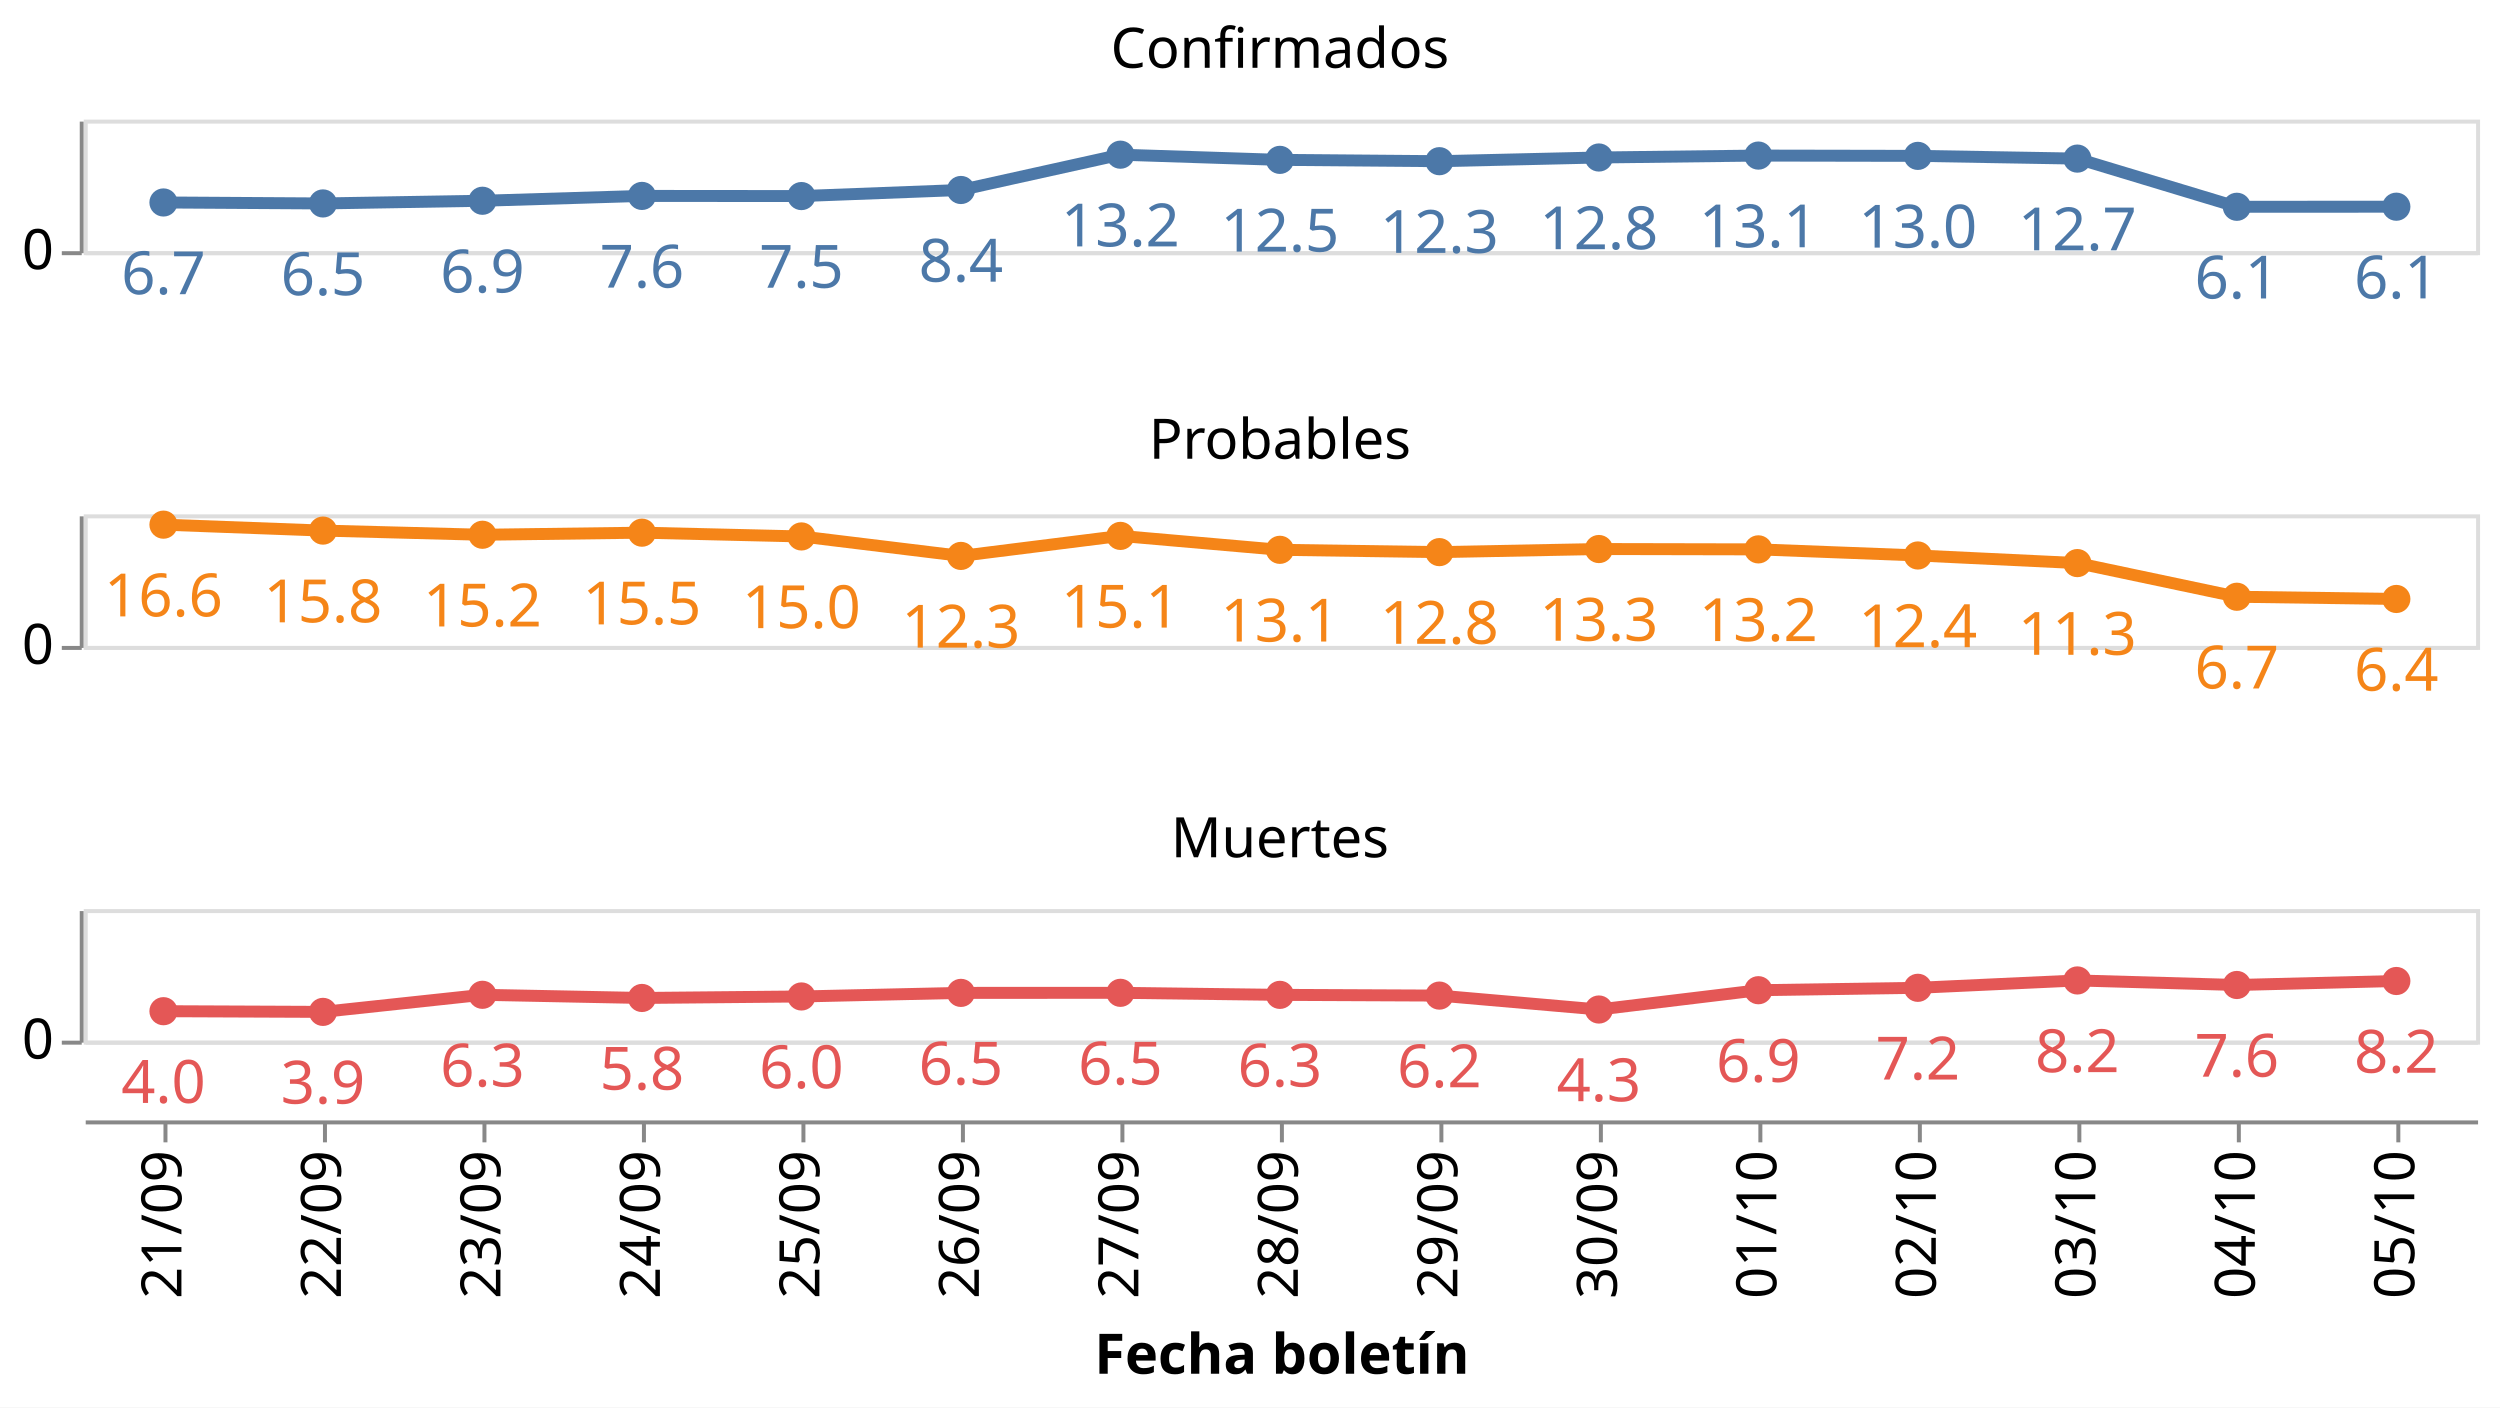
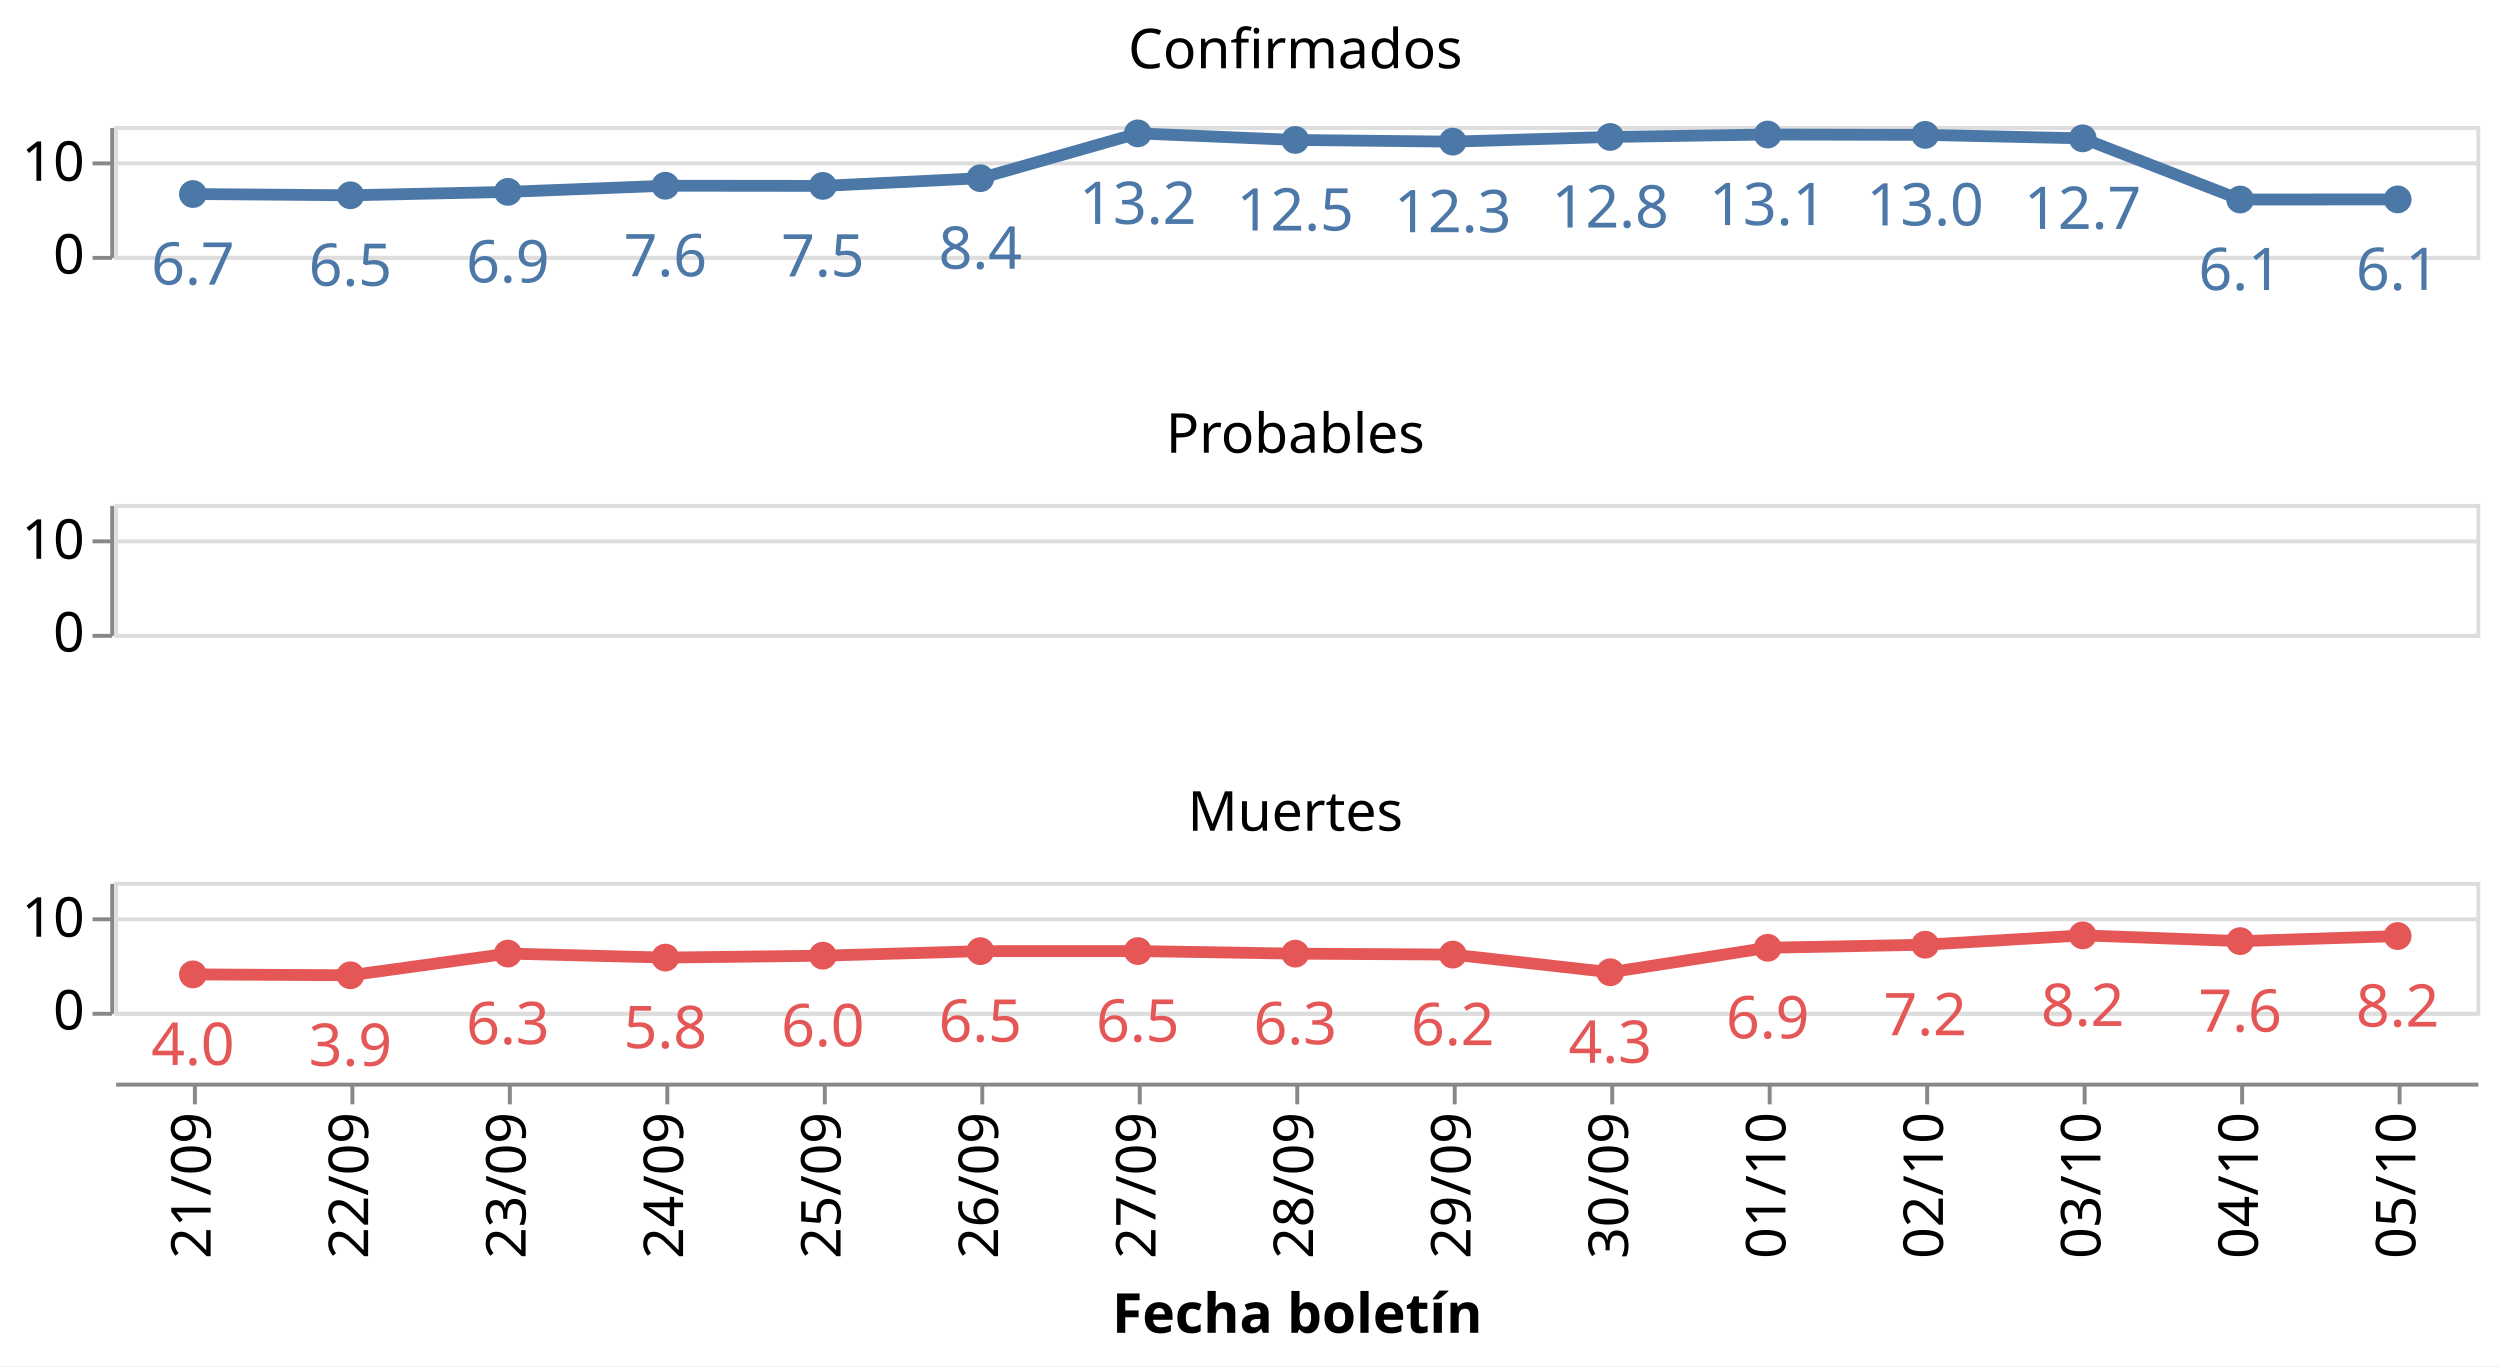
- <svg xmlns="http://www.w3.org/2000/svg" class="marks" width="627" height="353" viewBox="0 0 627 353" version="1.1">
-   <rect width="627" height="353" style="fill: white;" />
-   <g transform="translate(21,30)">
+ <svg xmlns="http://www.w3.org/2000/svg" class="marks" width="635" height="347" viewBox="0 0 635 347" version="1.1">
+   <rect width="635" height="347" style="fill: white;" />
+   <g transform="translate(29,32)">
    <g class="mark-group role-frame root">
      <g transform="translate(0,0)">
        <path class="background" d="M0,0h0v0h0Z" style="fill: none;" />
        <g>
          <g class="mark-group role-row-header row_header">
            <g transform="translate(-1,0)">
              <path class="background" d="M0,0h0v33h0Z" style="fill: none;" />
              <g>
                <g class="mark-group role-axis">
                  <g transform="translate(0.5,0.5)">
                    <path class="background" d="M0,0h0v0h0Z" style="pointer-events: none; fill: none;" />
                    <g>
                      <g class="mark-rule role-axis-tick" style="pointer-events: none;">
                        <line transform="translate(0,33)" x2="-5" y2="0" style="fill: none; stroke: #888; stroke-width: 1; opacity: 1;" />
+                         <line transform="translate(0,9)" x2="-5" y2="0" style="fill: none; stroke: #888; stroke-width: 1; opacity: 1;" />
                      </g>
                      <g class="mark-text role-axis-label" style="pointer-events: none;">
                        <text text-anchor="end" transform="translate(-7,37)" style="font-family: sans-serif; font-size: 14px; fill: #000; opacity: 1;">0</text>
+                         <text text-anchor="end" transform="translate(-7,13.42857)" style="font-family: sans-serif; font-size: 14px; fill: #000; opacity: 1;">10</text>
                      </g>
                      <g class="mark-rule role-axis-domain" style="pointer-events: none;">
                        <line transform="translate(0,33)" x2="0" y2="-33" style="fill: none; stroke: #888; stroke-width: 1; opacity: 1;" />
                      </g>
                    </g>
                    <path class="foreground" d="" style="pointer-events: none; display: none; fill: none;" />
                  </g>
                </g>
              </g>
              <path class="foreground" d="" style="display: none; fill: none;" />
            </g>
-             <g transform="translate(-1,99)">
+             <g transform="translate(-1,96)">
              <path class="background" d="M0,0h0v33h0Z" style="fill: none;" />
              <g>
                <g class="mark-group role-axis">
                  <g transform="translate(0.5,0.5)">
                    <path class="background" d="M0,0h0v0h0Z" style="pointer-events: none; fill: none;" />
                    <g>
                      <g class="mark-rule role-axis-tick" style="pointer-events: none;">
                        <line transform="translate(0,33)" x2="-5" y2="0" style="fill: none; stroke: #888; stroke-width: 1; opacity: 1;" />
+                         <line transform="translate(0,9)" x2="-5" y2="0" style="fill: none; stroke: #888; stroke-width: 1; opacity: 1;" />
                      </g>
                      <g class="mark-text role-axis-label" style="pointer-events: none;">
                        <text text-anchor="end" transform="translate(-7,37)" style="font-family: sans-serif; font-size: 14px; fill: #000; opacity: 1;">0</text>
+                         <text text-anchor="end" transform="translate(-7,13.42857)" style="font-family: sans-serif; font-size: 14px; fill: #000; opacity: 1;">10</text>
                      </g>
                      <g class="mark-rule role-axis-domain" style="pointer-events: none;">
                        <line transform="translate(0,33)" x2="0" y2="-33" style="fill: none; stroke: #888; stroke-width: 1; opacity: 1;" />
                      </g>
                    </g>
                    <path class="foreground" d="" style="pointer-events: none; display: none; fill: none;" />
                  </g>
                </g>
              </g>
              <path class="foreground" d="" style="display: none; fill: none;" />
            </g>
-             <g transform="translate(-1,198)">
+             <g transform="translate(-1,192)">
              <path class="background" d="M0,0h0v33h0Z" style="fill: none;" />
              <g>
                <g class="mark-group role-axis">
                  <g transform="translate(0.5,0.5)">
                    <path class="background" d="M0,0h0v0h0Z" style="pointer-events: none; fill: none;" />
                    <g>
                      <g class="mark-rule role-axis-tick" style="pointer-events: none;">
                        <line transform="translate(0,33)" x2="-5" y2="0" style="fill: none; stroke: #888; stroke-width: 1; opacity: 1;" />
+                         <line transform="translate(0,9)" x2="-5" y2="0" style="fill: none; stroke: #888; stroke-width: 1; opacity: 1;" />
                      </g>
                      <g class="mark-text role-axis-label" style="pointer-events: none;">
                        <text text-anchor="end" transform="translate(-7,37)" style="font-family: sans-serif; font-size: 14px; fill: #000; opacity: 1;">0</text>
+                         <text text-anchor="end" transform="translate(-7,13.42857)" style="font-family: sans-serif; font-size: 14px; fill: #000; opacity: 1;">10</text>
                      </g>
                      <g class="mark-rule role-axis-domain" style="pointer-events: none;">
                        <line transform="translate(0,33)" x2="0" y2="-33" style="fill: none; stroke: #888; stroke-width: 1; opacity: 1;" />
                      </g>
                    </g>
                    <path class="foreground" d="" style="pointer-events: none; display: none; fill: none;" />
                  </g>
                </g>
              </g>
              <path class="foreground" d="" style="display: none; fill: none;" />
            </g>
          </g>
          <g class="mark-group role-column-footer column_footer">
-             <g transform="translate(0,251)">
+             <g transform="translate(0,243)">
              <path class="background" d="M0,0h600v0h-600Z" style="fill: none;" />
              <g>
                <g class="mark-group role-axis">
                  <g transform="translate(0.5,0.5)">
                    <path class="background" d="M0,0h0v0h0Z" style="pointer-events: none; fill: none;" />
                    <g>
                      <g class="mark-rule role-axis-tick" style="pointer-events: none;">
                        <line transform="translate(20,0)" x2="0" y2="5" style="fill: none; stroke: #888; stroke-width: 1; opacity: 1;" />
                        <line transform="translate(60,0)" x2="0" y2="5" style="fill: none; stroke: #888; stroke-width: 1; opacity: 1;" />
                        <line transform="translate(100,0)" x2="0" y2="5" style="fill: none; stroke: #888; stroke-width: 1; opacity: 1;" />
                        <line transform="translate(140,0)" x2="0" y2="5" style="fill: none; stroke: #888; stroke-width: 1; opacity: 1;" />
                        <line transform="translate(180,0)" x2="0" y2="5" style="fill: none; stroke: #888; stroke-width: 1; opacity: 1;" />
                        <line transform="translate(220,0)" x2="0" y2="5" style="fill: none; stroke: #888; stroke-width: 1; opacity: 1;" />
                        <line transform="translate(260,0)" x2="0" y2="5" style="fill: none; stroke: #888; stroke-width: 1; opacity: 1;" />
                        <line transform="translate(300,0)" x2="0" y2="5" style="fill: none; stroke: #888; stroke-width: 1; opacity: 1;" />
                        <line transform="translate(340,0)" x2="0" y2="5" style="fill: none; stroke: #888; stroke-width: 1; opacity: 1;" />
                        <line transform="translate(380,0)" x2="0" y2="5" style="fill: none; stroke: #888; stroke-width: 1; opacity: 1;" />
                        <line transform="translate(420,0)" x2="0" y2="5" style="fill: none; stroke: #888; stroke-width: 1; opacity: 1;" />
                        <line transform="translate(460,0)" x2="0" y2="5" style="fill: none; stroke: #888; stroke-width: 1; opacity: 1;" />
                        <line transform="translate(500,0)" x2="0" y2="5" style="fill: none; stroke: #888; stroke-width: 1; opacity: 1;" />
                        <line transform="translate(540,0)" x2="0" y2="5" style="fill: none; stroke: #888; stroke-width: 1; opacity: 1;" />
                        <line transform="translate(580,0)" x2="0" y2="5" style="fill: none; stroke: #888; stroke-width: 1; opacity: 1;" />
                      </g>
                      <g class="mark-text role-axis-label" style="pointer-events: none;">
                        <text text-anchor="end" transform="translate(20,7) rotate(270) translate(0,4)" style="font-family: sans-serif; font-size: 14px; fill: #000; opacity: 1;">21/09</text>
                        <text text-anchor="end" transform="translate(60,7) rotate(270) translate(0,4)" style="font-family: sans-serif; font-size: 14px; fill: #000; opacity: 1;">22/09</text>
                        <text text-anchor="end" transform="translate(100,7) rotate(270) translate(0,4)" style="font-family: sans-serif; font-size: 14px; fill: #000; opacity: 1;">23/09</text>
                        <text text-anchor="end" transform="translate(140,7) rotate(270) translate(0,4)" style="font-family: sans-serif; font-size: 14px; fill: #000; opacity: 1;">24/09</text>
                        <text text-anchor="end" transform="translate(180,7) rotate(270) translate(0,4)" style="font-family: sans-serif; font-size: 14px; fill: #000; opacity: 1;">25/09</text>
                        <text text-anchor="end" transform="translate(220,7) rotate(270) translate(0,4)" style="font-family: sans-serif; font-size: 14px; fill: #000; opacity: 1;">26/09</text>
                        <text text-anchor="end" transform="translate(260,7) rotate(270) translate(0,4)" style="font-family: sans-serif; font-size: 14px; fill: #000; opacity: 1;">27/09</text>
                        <text text-anchor="end" transform="translate(300,7) rotate(270) translate(0,4)" style="font-family: sans-serif; font-size: 14px; fill: #000; opacity: 1;">28/09</text>
                        <text text-anchor="end" transform="translate(340,7) rotate(270) translate(0,4)" style="font-family: sans-serif; font-size: 14px; fill: #000; opacity: 1;">29/09</text>
                        <text text-anchor="end" transform="translate(380,7) rotate(270) translate(0,4)" style="font-family: sans-serif; font-size: 14px; fill: #000; opacity: 1;">30/09</text>
                        <text text-anchor="end" transform="translate(420,7) rotate(270) translate(0,4)" style="font-family: sans-serif; font-size: 14px; fill: #000; opacity: 1;">01/10</text>
                        <text text-anchor="end" transform="translate(460,7) rotate(270) translate(0,4)" style="font-family: sans-serif; font-size: 14px; fill: #000; opacity: 1;">02/10</text>
                        <text text-anchor="end" transform="translate(500,7) rotate(270) translate(0,4)" style="font-family: sans-serif; font-size: 14px; fill: #000; opacity: 1;">03/10</text>
                        <text text-anchor="end" transform="translate(540,7) rotate(270) translate(0,4)" style="font-family: sans-serif; font-size: 14px; fill: #000; opacity: 1;">04/10</text>
                        <text text-anchor="end" transform="translate(580,7) rotate(270) translate(0,4)" style="font-family: sans-serif; font-size: 14px; fill: #000; opacity: 1;">05/10</text>
                      </g>
                      <g class="mark-rule role-axis-domain" style="pointer-events: none;">
                        <line transform="translate(0,0)" x2="600" y2="0" style="fill: none; stroke: #888; stroke-width: 1; opacity: 1;" />
                      </g>
                      <g class="mark-text role-axis-title" style="pointer-events: none;">
                        <text text-anchor="middle" transform="translate(300,63.03418)" style="font-family: sans-serif; font-size: 14px; font-weight: bold; fill: #000; opacity: 1;">Fecha boletín</text>
                      </g>
                    </g>
                    <path class="foreground" d="" style="pointer-events: none; display: none; fill: none;" />
                  </g>
                </g>
              </g>
              <path class="foreground" d="" style="display: none; fill: none;" />
            </g>
          </g>
          <g class="mark-group role-scope cell">
            <g transform="translate(0,0)">
              <path class="background" d="M0.5,0.5h600v33h-600Z" style="fill: none; stroke: #ddd;" />
              <g>
                <g class="mark-group role-axis">
                  <g transform="translate(0.5,0.5)">
                    <path class="background" d="M0,0h0v0h0Z" style="pointer-events: none; fill: none;" />
                    <g>
                      <g class="mark-rule role-axis-grid" style="pointer-events: none;">
                        <line transform="translate(0,33)" x2="600" y2="0" style="fill: none; stroke: #ddd; stroke-width: 1; opacity: 1;" />
+                         <line transform="translate(0,9)" x2="600" y2="0" style="fill: none; stroke: #ddd; stroke-width: 1; opacity: 1;" />
                      </g>
                    </g>
                    <path class="foreground" d="" style="pointer-events: none; display: none; fill: none;" />
                  </g>
                </g>
                <g class="mark-group role-scope child_layer_0_layer_0_pathgroup">
                  <g transform="translate(0,0)">
                    <path class="background" d="M0,0h600v33h-600Z" style="fill: none;" />
                    <g>
                      <g class="mark-line role-mark child_layer_0_layer_0_marks">
-                         <path d="M20,20.779L60,21.025L100,20.35L140,19.136L180,19.172L220,17.65L260,8.794L300,10.094L340,10.427L380,9.499L420,9.018L460,9.093L500,9.777L540,21.862L580,21.84" style="fill: none; stroke: #4c78a8; stroke-width: 3;" />
+                         <path d="M20,17.287L60,17.603L100,16.735L140,15.174L180,15.221L220,13.264L260,1.879L300,3.55L340,3.977L380,2.785L420,2.167L460,2.262L500,3.142L540,18.679L580,18.651" style="fill: none; stroke: #4c78a8; stroke-width: 3;" />
                      </g>
                    </g>
                    <path class="foreground" d="" style="display: none; fill: none;" />
                  </g>
                </g>
                <g class="mark-symbol role-mark child_layer_0_layer_1_marks">
-                   <path transform="translate(580,21.84003)" d="M3.536,0A3.536,3.536,0,1,1,-3.536,0A3.536,3.536,0,1,1,3.536,0" style="fill: #4c78a8; stroke-width: 2; opacity: 1;" />
-                   <path transform="translate(540,21.8618)" d="M3.536,0A3.536,3.536,0,1,1,-3.536,0A3.536,3.536,0,1,1,3.536,0" style="fill: #4c78a8; stroke-width: 2; opacity: 1;" />
-                   <path transform="translate(500,9.777273)" d="M3.536,0A3.536,3.536,0,1,1,-3.536,0A3.536,3.536,0,1,1,3.536,0" style="fill: #4c78a8; stroke-width: 2; opacity: 1;" />
-                   <path transform="translate(460,9.092715)" d="M3.536,0A3.536,3.536,0,1,1,-3.536,0A3.536,3.536,0,1,1,3.536,0" style="fill: #4c78a8; stroke-width: 2; opacity: 1;" />
-                   <path transform="translate(420,9.018417)" d="M3.536,0A3.536,3.536,0,1,1,-3.536,0A3.536,3.536,0,1,1,3.536,0" style="fill: #4c78a8; stroke-width: 2; opacity: 1;" />
-                   <path transform="translate(380,9.499413)" d="M3.536,0A3.536,3.536,0,1,1,-3.536,0A3.536,3.536,0,1,1,3.536,0" style="fill: #4c78a8; stroke-width: 2; opacity: 1;" />
-                   <path transform="translate(340,10.42664)" d="M3.536,0A3.536,3.536,0,1,1,-3.536,0A3.536,3.536,0,1,1,3.536,0" style="fill: #4c78a8; stroke-width: 2; opacity: 1;" />
-                   <path transform="translate(300,10.0942)" d="M3.536,0A3.536,3.536,0,1,1,-3.536,0A3.536,3.536,0,1,1,3.536,0" style="fill: #4c78a8; stroke-width: 2; opacity: 1;" />
-                   <path transform="translate(260,8.794446)" d="M3.536,0A3.536,3.536,0,1,1,-3.536,0A3.536,3.536,0,1,1,3.536,0" style="fill: #4c78a8; stroke-width: 2; opacity: 1;" />
-                   <path transform="translate(220,17.6498)" d="M3.536,0A3.536,3.536,0,1,1,-3.536,0A3.536,3.536,0,1,1,3.536,0" style="fill: #4c78a8; stroke-width: 2; opacity: 1;" />
-                   <path transform="translate(180,19.17176)" d="M3.536,0A3.536,3.536,0,1,1,-3.536,0A3.536,3.536,0,1,1,3.536,0" style="fill: #4c78a8; stroke-width: 2; opacity: 1;" />
-                   <path transform="translate(140,19.1357)" d="M3.536,0A3.536,3.536,0,1,1,-3.536,0A3.536,3.536,0,1,1,3.536,0" style="fill: #4c78a8; stroke-width: 2; opacity: 1;" />
-                   <path transform="translate(100,20.34978)" d="M3.536,0A3.536,3.536,0,1,1,-3.536,0A3.536,3.536,0,1,1,3.536,0" style="fill: #4c78a8; stroke-width: 2; opacity: 1;" />
-                   <path transform="translate(60,21.0247)" d="M3.536,0A3.536,3.536,0,1,1,-3.536,0A3.536,3.536,0,1,1,3.536,0" style="fill: #4c78a8; stroke-width: 2; opacity: 1;" />
-                   <path transform="translate(20,20.77914)" d="M3.536,0A3.536,3.536,0,1,1,-3.536,0A3.536,3.536,0,1,1,3.536,0" style="fill: #4c78a8; stroke-width: 2; opacity: 1;" />
+                   <path transform="translate(580,18.65147)" d="M3.536,0A3.536,3.536,0,1,1,-3.536,0A3.536,3.536,0,1,1,3.536,0" style="fill: #4c78a8; stroke-width: 2; opacity: 1;" />
+                   <path transform="translate(540,18.67946)" d="M3.536,0A3.536,3.536,0,1,1,-3.536,0A3.536,3.536,0,1,1,3.536,0" style="fill: #4c78a8; stroke-width: 2; opacity: 1;" />
+                   <path transform="translate(500,3.142208)" d="M3.536,0A3.536,3.536,0,1,1,-3.536,0A3.536,3.536,0,1,1,3.536,0" style="fill: #4c78a8; stroke-width: 2; opacity: 1;" />
+                   <path transform="translate(460,2.262062)" d="M3.536,0A3.536,3.536,0,1,1,-3.536,0A3.536,3.536,0,1,1,3.536,0" style="fill: #4c78a8; stroke-width: 2; opacity: 1;" />
+                   <path transform="translate(420,2.166536)" d="M3.536,0A3.536,3.536,0,1,1,-3.536,0A3.536,3.536,0,1,1,3.536,0" style="fill: #4c78a8; stroke-width: 2; opacity: 1;" />
+                   <path transform="translate(380,2.78496)" d="M3.536,0A3.536,3.536,0,1,1,-3.536,0A3.536,3.536,0,1,1,3.536,0" style="fill: #4c78a8; stroke-width: 2; opacity: 1;" />
+                   <path transform="translate(340,3.97711)" d="M3.536,0A3.536,3.536,0,1,1,-3.536,0A3.536,3.536,0,1,1,3.536,0" style="fill: #4c78a8; stroke-width: 2; opacity: 1;" />
+                   <path transform="translate(300,3.549684)" d="M3.536,0A3.536,3.536,0,1,1,-3.536,0A3.536,3.536,0,1,1,3.536,0" style="fill: #4c78a8; stroke-width: 2; opacity: 1;" />
+                   <path transform="translate(260,1.878574)" d="M3.536,0A3.536,3.536,0,1,1,-3.536,0A3.536,3.536,0,1,1,3.536,0" style="fill: #4c78a8; stroke-width: 2; opacity: 1;" />
+                   <path transform="translate(220,13.26403)" d="M3.536,0A3.536,3.536,0,1,1,-3.536,0A3.536,3.536,0,1,1,3.536,0" style="fill: #4c78a8; stroke-width: 2; opacity: 1;" />
+                   <path transform="translate(180,15.22083)" d="M3.536,0A3.536,3.536,0,1,1,-3.536,0A3.536,3.536,0,1,1,3.536,0" style="fill: #4c78a8; stroke-width: 2; opacity: 1;" />
+                   <path transform="translate(140,15.17448)" d="M3.536,0A3.536,3.536,0,1,1,-3.536,0A3.536,3.536,0,1,1,3.536,0" style="fill: #4c78a8; stroke-width: 2; opacity: 1;" />
+                   <path transform="translate(100,16.73544)" d="M3.536,0A3.536,3.536,0,1,1,-3.536,0A3.536,3.536,0,1,1,3.536,0" style="fill: #4c78a8; stroke-width: 2; opacity: 1;" />
+                   <path transform="translate(60,17.60319)" d="M3.536,0A3.536,3.536,0,1,1,-3.536,0A3.536,3.536,0,1,1,3.536,0" style="fill: #4c78a8; stroke-width: 2; opacity: 1;" />
+                   <path transform="translate(20,17.28746)" d="M3.536,0A3.536,3.536,0,1,1,-3.536,0A3.536,3.536,0,1,1,3.536,0" style="fill: #4c78a8; stroke-width: 2; opacity: 1;" />
                </g>
                <g class="mark-text role-mark child_layer_1_marks">
-                   <text text-anchor="middle" transform="translate(580,44.84003)" style="font-family: sans-serif; font-size: 15px; fill: #4c78a8;">6.1</text>
-                   <text text-anchor="middle" transform="translate(540,44.8618)" style="font-family: sans-serif; font-size: 15px; fill: #4c78a8;">6.1</text>
-                   <text text-anchor="middle" transform="translate(500,32.77727)" style="font-family: sans-serif; font-size: 15px; fill: #4c78a8;">12.7</text>
-                   <text text-anchor="middle" transform="translate(460,32.09271)" style="font-family: sans-serif; font-size: 15px; fill: #4c78a8;">13.0</text>
-                   <text text-anchor="middle" transform="translate(420,32.01842)" style="font-family: sans-serif; font-size: 15px; fill: #4c78a8;">13.1</text>
-                   <text text-anchor="middle" transform="translate(380,32.49941)" style="font-family: sans-serif; font-size: 15px; fill: #4c78a8;">12.8</text>
-                   <text text-anchor="middle" transform="translate(340,33.42664)" style="font-family: sans-serif; font-size: 15px; fill: #4c78a8;">12.3</text>
-                   <text text-anchor="middle" transform="translate(300,33.0942)" style="font-family: sans-serif; font-size: 15px; fill: #4c78a8;">12.5</text>
-                   <text text-anchor="middle" transform="translate(260,31.79445)" style="font-family: sans-serif; font-size: 15px; fill: #4c78a8;">13.2</text>
-                   <text text-anchor="middle" transform="translate(220,40.6498)" style="font-family: sans-serif; font-size: 15px; fill: #4c78a8;">8.4</text>
-                   <text text-anchor="middle" transform="translate(180,42.17176)" style="font-family: sans-serif; font-size: 15px; fill: #4c78a8;">7.5</text>
-                   <text text-anchor="middle" transform="translate(140,42.1357)" style="font-family: sans-serif; font-size: 15px; fill: #4c78a8;">7.6</text>
-                   <text text-anchor="middle" transform="translate(100,43.34978)" style="font-family: sans-serif; font-size: 15px; fill: #4c78a8;">6.9</text>
-                   <text text-anchor="middle" transform="translate(60,44.0247)" style="font-family: sans-serif; font-size: 15px; fill: #4c78a8;">6.5</text>
-                   <text text-anchor="middle" transform="translate(20,43.77914)" style="font-family: sans-serif; font-size: 15px; fill: #4c78a8;">6.7</text>
+                   <text text-anchor="middle" transform="translate(580,41.65147)" style="font-family: sans-serif; font-size: 15px; fill: #4c78a8;">6.1</text>
+                   <text text-anchor="middle" transform="translate(540,41.67946)" style="font-family: sans-serif; font-size: 15px; fill: #4c78a8;">6.1</text>
+                   <text text-anchor="middle" transform="translate(500,26.14221)" style="font-family: sans-serif; font-size: 15px; fill: #4c78a8;">12.7</text>
+                   <text text-anchor="middle" transform="translate(460,25.26206)" style="font-family: sans-serif; font-size: 15px; fill: #4c78a8;">13.0</text>
+                   <text text-anchor="middle" transform="translate(420,25.16654)" style="font-family: sans-serif; font-size: 15px; fill: #4c78a8;">13.1</text>
+                   <text text-anchor="middle" transform="translate(380,25.78496)" style="font-family: sans-serif; font-size: 15px; fill: #4c78a8;">12.8</text>
+                   <text text-anchor="middle" transform="translate(340,26.97711)" style="font-family: sans-serif; font-size: 15px; fill: #4c78a8;">12.3</text>
+                   <text text-anchor="middle" transform="translate(300,26.54968)" style="font-family: sans-serif; font-size: 15px; fill: #4c78a8;">12.5</text>
+                   <text text-anchor="middle" transform="translate(260,24.87857)" style="font-family: sans-serif; font-size: 15px; fill: #4c78a8;">13.2</text>
+                   <text text-anchor="middle" transform="translate(220,36.26403)" style="font-family: sans-serif; font-size: 15px; fill: #4c78a8;">8.4</text>
+                   <text text-anchor="middle" transform="translate(180,38.22083)" style="font-family: sans-serif; font-size: 15px; fill: #4c78a8;">7.5</text>
+                   <text text-anchor="middle" transform="translate(140,38.17448)" style="font-family: sans-serif; font-size: 15px; fill: #4c78a8;">7.6</text>
+                   <text text-anchor="middle" transform="translate(100,39.73544)" style="font-family: sans-serif; font-size: 15px; fill: #4c78a8;">6.9</text>
+                   <text text-anchor="middle" transform="translate(60,40.60319)" style="font-family: sans-serif; font-size: 15px; fill: #4c78a8;">6.5</text>
+                   <text text-anchor="middle" transform="translate(20,40.28746)" style="font-family: sans-serif; font-size: 15px; fill: #4c78a8;">6.7</text>
                </g>
                <g class="mark-group role-title">
-                   <g transform="translate(300,-24)">
+                   <g transform="translate(300,-25.65696)">
                    <path class="background" d="M0,0h0v0h0Z" style="pointer-events: none; fill: none;" />
                    <g>
                      <g class="mark-text role-title-text" style="pointer-events: none;">
                        <text text-anchor="middle" transform="translate(0,11)" style="font-family: sans-serif; font-size: 14px; fill: #000; opacity: 1;">Confirmados</text>
                      </g>
                    </g>
                    <path class="foreground" d="" style="pointer-events: none; display: none; fill: none;" />
                  </g>
                </g>
              </g>
              <path class="foreground" d="" style="display: none; fill: none;" />
            </g>
-             <g transform="translate(0,99)">
+             <g transform="translate(0,96)">
              <path class="background" d="M0.5,0.5h600v33h-600Z" style="fill: none; stroke: #ddd;" />
              <g>
                <g class="mark-group role-axis">
                  <g transform="translate(0.5,0.5)">
                    <path class="background" d="M0,0h0v0h0Z" style="pointer-events: none; fill: none;" />
                    <g>
                      <g class="mark-rule role-axis-grid" style="pointer-events: none;">
                        <line transform="translate(0,33)" x2="600" y2="0" style="fill: none; stroke: #ddd; stroke-width: 1; opacity: 1;" />
+                         <line transform="translate(0,9)" x2="600" y2="0" style="fill: none; stroke: #ddd; stroke-width: 1; opacity: 1;" />
                      </g>
                    </g>
                    <path class="foreground" d="" style="pointer-events: none; display: none; fill: none;" />
                  </g>
                </g>
                <g class="mark-group role-scope child_layer_0_layer_0_pathgroup">
                  <g transform="translate(0,0)">
                    <path class="background" d="M0,0h600v33h-600Z" style="fill: none;" />
                    <g>
                      <g class="mark-line role-mark child_layer_0_layer_0_marks">
-                         <path d="M20,2.585L60,4.073L100,5.118L140,4.596L180,5.54L220,10.425L260,5.403L300,8.896L340,9.471L380,8.697L420,8.782L460,10.313L500,12.221L540,20.666L580,21.221" style="fill: none; stroke: #f58518; stroke-width: 3;" />
+                         <path style="fill: none; stroke: #f58518; stroke-width: 3;" />
                      </g>
                    </g>
                    <path class="foreground" d="" style="display: none; fill: none;" />
                  </g>
                </g>
-                 <g class="mark-symbol role-mark child_layer_0_layer_1_marks">
-                   <path transform="translate(580,21.22078)" d="M3.536,0A3.536,3.536,0,1,1,-3.536,0A3.536,3.536,0,1,1,3.536,0" style="fill: #f58518; stroke-width: 2; opacity: 1;" />
-                   <path transform="translate(540,20.66559)" d="M3.536,0A3.536,3.536,0,1,1,-3.536,0A3.536,3.536,0,1,1,3.536,0" style="fill: #f58518; stroke-width: 2; opacity: 1;" />
-                   <path transform="translate(500,12.2214)" d="M3.536,0A3.536,3.536,0,1,1,-3.536,0A3.536,3.536,0,1,1,3.536,0" style="fill: #f58518; stroke-width: 2; opacity: 1;" />
-                   <path transform="translate(460,10.31296)" d="M3.536,0A3.536,3.536,0,1,1,-3.536,0A3.536,3.536,0,1,1,3.536,0" style="fill: #f58518; stroke-width: 2; opacity: 1;" />
-                   <path transform="translate(420,8.782046)" d="M3.536,0A3.536,3.536,0,1,1,-3.536,0A3.536,3.536,0,1,1,3.536,0" style="fill: #f58518; stroke-width: 2; opacity: 1;" />
-                   <path transform="translate(380,8.696522)" d="M3.536,0A3.536,3.536,0,1,1,-3.536,0A3.536,3.536,0,1,1,3.536,0" style="fill: #f58518; stroke-width: 2; opacity: 1;" />
-                   <path transform="translate(340,9.471191)" d="M3.536,0A3.536,3.536,0,1,1,-3.536,0A3.536,3.536,0,1,1,3.536,0" style="fill: #f58518; stroke-width: 2; opacity: 1;" />
-                   <path transform="translate(300,8.89551)" d="M3.536,0A3.536,3.536,0,1,1,-3.536,0A3.536,3.536,0,1,1,3.536,0" style="fill: #f58518; stroke-width: 2; opacity: 1;" />
-                   <path transform="translate(260,5.403076)" d="M3.536,0A3.536,3.536,0,1,1,-3.536,0A3.536,3.536,0,1,1,3.536,0" style="fill: #f58518; stroke-width: 2; opacity: 1;" />
-                   <path transform="translate(220,10.42487)" d="M3.536,0A3.536,3.536,0,1,1,-3.536,0A3.536,3.536,0,1,1,3.536,0" style="fill: #f58518; stroke-width: 2; opacity: 1;" />
-                   <path transform="translate(180,5.5395)" d="M3.536,0A3.536,3.536,0,1,1,-3.536,0A3.536,3.536,0,1,1,3.536,0" style="fill: #f58518; stroke-width: 2; opacity: 1;" />
-                   <path transform="translate(140,4.59594)" d="M3.536,0A3.536,3.536,0,1,1,-3.536,0A3.536,3.536,0,1,1,3.536,0" style="fill: #f58518; stroke-width: 2; opacity: 1;" />
-                   <path transform="translate(100,5.117995)" d="M3.536,0A3.536,3.536,0,1,1,-3.536,0A3.536,3.536,0,1,1,3.536,0" style="fill: #f58518; stroke-width: 2; opacity: 1;" />
-                   <path transform="translate(60,4.07345)" d="M3.536,0A3.536,3.536,0,1,1,-3.536,0A3.536,3.536,0,1,1,3.536,0" style="fill: #f58518; stroke-width: 2; opacity: 1;" />
-                   <path transform="translate(20,2.58547)" d="M3.536,0A3.536,3.536,0,1,1,-3.536,0A3.536,3.536,0,1,1,3.536,0" style="fill: #f58518; stroke-width: 2; opacity: 1;" />
-                 </g>
-                 <g class="mark-text role-mark child_layer_1_marks">
-                   <text text-anchor="middle" transform="translate(580,44.22078)" style="font-family: sans-serif; font-size: 15px; fill: #f58518;">6.4</text>
-                   <text text-anchor="middle" transform="translate(540,43.66559)" style="font-family: sans-serif; font-size: 15px; fill: #f58518;">6.7</text>
-                   <text text-anchor="middle" transform="translate(500,35.2214)" style="font-family: sans-serif; font-size: 15px; fill: #f58518;">11.3</text>
-                   <text text-anchor="middle" transform="translate(460,33.31296)" style="font-family: sans-serif; font-size: 15px; fill: #f58518;">12.4</text>
-                   <text text-anchor="middle" transform="translate(420,31.78205)" style="font-family: sans-serif; font-size: 15px; fill: #f58518;">13.2</text>
-                   <text text-anchor="middle" transform="translate(380,31.69652)" style="font-family: sans-serif; font-size: 15px; fill: #f58518;">13.3</text>
-                   <text text-anchor="middle" transform="translate(340,32.47119)" style="font-family: sans-serif; font-size: 15px; fill: #f58518;">12.8</text>
-                   <text text-anchor="middle" transform="translate(300,31.89551)" style="font-family: sans-serif; font-size: 15px; fill: #f58518;">13.1</text>
-                   <text text-anchor="middle" transform="translate(260,28.40308)" style="font-family: sans-serif; font-size: 15px; fill: #f58518;">15.1</text>
-                   <text text-anchor="middle" transform="translate(220,33.42487)" style="font-family: sans-serif; font-size: 15px; fill: #f58518;">12.3</text>
-                   <text text-anchor="middle" transform="translate(180,28.5395)" style="font-family: sans-serif; font-size: 15px; fill: #f58518;">15.0</text>
-                   <text text-anchor="middle" transform="translate(140,27.59594)" style="font-family: sans-serif; font-size: 15px; fill: #f58518;">15.5</text>
-                   <text text-anchor="middle" transform="translate(100,28.118)" style="font-family: sans-serif; font-size: 15px; fill: #f58518;">15.2</text>
-                   <text text-anchor="middle" transform="translate(60,27.07345)" style="font-family: sans-serif; font-size: 15px; fill: #f58518;">15.8</text>
-                   <text text-anchor="middle" transform="translate(20,25.58547)" style="font-family: sans-serif; font-size: 15px; fill: #f58518;">16.6</text>
-                 </g>
+                 <g class="mark-symbol role-mark child_layer_0_layer_1_marks" />
+                 <g class="mark-text role-mark child_layer_1_marks" />
                <g class="mark-group role-title">
-                   <g transform="translate(300,-24.95006)">
+                   <g transform="translate(300,-24)">
                    <path class="background" d="M0,0h0v0h0Z" style="pointer-events: none; fill: none;" />
                    <g>
                      <g class="mark-text role-title-text" style="pointer-events: none;">
                        <text text-anchor="middle" transform="translate(0,11)" style="font-family: sans-serif; font-size: 14px; fill: #000; opacity: 1;">Probables</text>
                      </g>
                    </g>
                    <path class="foreground" d="" style="pointer-events: none; display: none; fill: none;" />
                  </g>
                </g>
              </g>
              <path class="foreground" d="" style="display: none; fill: none;" />
            </g>
-             <g transform="translate(0,198)">
+             <g transform="translate(0,192)">
              <path class="background" d="M0.5,0.5h600v33h-600Z" style="fill: none; stroke: #ddd;" />
              <g>
                <g class="mark-group role-axis">
                  <g transform="translate(0.5,0.5)">
                    <path class="background" d="M0,0h0v0h0Z" style="pointer-events: none; fill: none;" />
                    <g>
                      <g class="mark-rule role-axis-grid" style="pointer-events: none;">
                        <line transform="translate(0,33)" x2="600" y2="0" style="fill: none; stroke: #ddd; stroke-width: 1; opacity: 1;" />
+                         <line transform="translate(0,9)" x2="600" y2="0" style="fill: none; stroke: #ddd; stroke-width: 1; opacity: 1;" />
                      </g>
                    </g>
                    <path class="foreground" d="" style="pointer-events: none; display: none; fill: none;" />
                  </g>
                </g>
                <g class="mark-group role-scope child_layer_0_layer_0_pathgroup">
                  <g transform="translate(0,0)">
                    <path class="background" d="M0,0h600v33h-600Z" style="fill: none;" />
                    <g>
                      <g class="mark-line role-mark child_layer_0_layer_0_marks">
-                         <path d="M20,25.608L60,25.781L100,21.496L140,22.289L180,21.913L220,21.016L260,21L300,21.511L340,21.694L380,25.187L420,20.346L460,19.744L500,17.897L540,19.035L580,18.035" style="fill: none; stroke: #e45756; stroke-width: 3;" />
+                         <path d="M20,23.495L60,23.719L100,18.209L140,19.229L180,18.745L220,17.592L260,17.571L300,18.229L340,18.464L380,22.954L420,16.73L460,15.956L500,13.582L540,15.046L580,13.759" style="fill: none; stroke: #e45756; stroke-width: 3;" />
                      </g>
                    </g>
                    <path class="foreground" d="" style="display: none; fill: none;" />
                  </g>
                </g>
                <g class="mark-symbol role-mark child_layer_0_layer_1_marks">
-                   <path transform="translate(580,18.03488)" d="M3.536,0A3.536,3.536,0,1,1,-3.536,0A3.536,3.536,0,1,1,3.536,0" style="fill: #e45756; stroke-width: 2; opacity: 1;" />
-                   <path transform="translate(540,19.03546)" d="M3.536,0A3.536,3.536,0,1,1,-3.536,0A3.536,3.536,0,1,1,3.536,0" style="fill: #e45756; stroke-width: 2; opacity: 1;" />
-                   <path transform="translate(500,17.89683)" d="M3.536,0A3.536,3.536,0,1,1,-3.536,0A3.536,3.536,0,1,1,3.536,0" style="fill: #e45756; stroke-width: 2; opacity: 1;" />
-                   <path transform="translate(460,19.74359)" d="M3.536,0A3.536,3.536,0,1,1,-3.536,0A3.536,3.536,0,1,1,3.536,0" style="fill: #e45756; stroke-width: 2; opacity: 1;" />
-                   <path transform="translate(420,20.34553)" d="M3.536,0A3.536,3.536,0,1,1,-3.536,0A3.536,3.536,0,1,1,3.536,0" style="fill: #e45756; stroke-width: 2; opacity: 1;" />
-                   <path transform="translate(380,25.18651)" d="M3.536,0A3.536,3.536,0,1,1,-3.536,0A3.536,3.536,0,1,1,3.536,0" style="fill: #e45756; stroke-width: 2; opacity: 1;" />
-                   <path transform="translate(340,21.69444)" d="M3.536,0A3.536,3.536,0,1,1,-3.536,0A3.536,3.536,0,1,1,3.536,0" style="fill: #e45756; stroke-width: 2; opacity: 1;" />
-                   <path transform="translate(300,21.51111)" d="M3.536,0A3.536,3.536,0,1,1,-3.536,0A3.536,3.536,0,1,1,3.536,0" style="fill: #e45756; stroke-width: 2; opacity: 1;" />
-                   <path transform="translate(260,21)" d="M3.536,0A3.536,3.536,0,1,1,-3.536,0A3.536,3.536,0,1,1,3.536,0" style="fill: #e45756; stroke-width: 2; opacity: 1;" />
-                   <path transform="translate(220,21.01626)" d="M3.536,0A3.536,3.536,0,1,1,-3.536,0A3.536,3.536,0,1,1,3.536,0" style="fill: #e45756; stroke-width: 2; opacity: 1;" />
-                   <path transform="translate(180,21.9127)" d="M3.536,0A3.536,3.536,0,1,1,-3.536,0A3.536,3.536,0,1,1,3.536,0" style="fill: #e45756; stroke-width: 2; opacity: 1;" />
-                   <path transform="translate(140,22.28947)" d="M3.536,0A3.536,3.536,0,1,1,-3.536,0A3.536,3.536,0,1,1,3.536,0" style="fill: #e45756; stroke-width: 2; opacity: 1;" />
-                   <path transform="translate(100,21.49583)" d="M3.536,0A3.536,3.536,0,1,1,-3.536,0A3.536,3.536,0,1,1,3.536,0" style="fill: #e45756; stroke-width: 2; opacity: 1;" />
-                   <path transform="translate(60,25.78125)" d="M3.536,0A3.536,3.536,0,1,1,-3.536,0A3.536,3.536,0,1,1,3.536,0" style="fill: #e45756; stroke-width: 2; opacity: 1;" />
-                   <path transform="translate(20,25.60753)" d="M3.536,0A3.536,3.536,0,1,1,-3.536,0A3.536,3.536,0,1,1,3.536,0" style="fill: #e45756; stroke-width: 2; opacity: 1;" />
+                   <path transform="translate(580,13.75914)" d="M3.536,0A3.536,3.536,0,1,1,-3.536,0A3.536,3.536,0,1,1,3.536,0" style="fill: #e45756; stroke-width: 2; opacity: 1;" />
+                   <path transform="translate(540,15.04559)" d="M3.536,0A3.536,3.536,0,1,1,-3.536,0A3.536,3.536,0,1,1,3.536,0" style="fill: #e45756; stroke-width: 2; opacity: 1;" />
+                   <path transform="translate(500,13.58163)" d="M3.536,0A3.536,3.536,0,1,1,-3.536,0A3.536,3.536,0,1,1,3.536,0" style="fill: #e45756; stroke-width: 2; opacity: 1;" />
+                   <path transform="translate(460,15.95604)" d="M3.536,0A3.536,3.536,0,1,1,-3.536,0A3.536,3.536,0,1,1,3.536,0" style="fill: #e45756; stroke-width: 2; opacity: 1;" />
+                   <path transform="translate(420,16.72997)" d="M3.536,0A3.536,3.536,0,1,1,-3.536,0A3.536,3.536,0,1,1,3.536,0" style="fill: #e45756; stroke-width: 2; opacity: 1;" />
+                   <path transform="translate(380,22.95408)" d="M3.536,0A3.536,3.536,0,1,1,-3.536,0A3.536,3.536,0,1,1,3.536,0" style="fill: #e45756; stroke-width: 2; opacity: 1;" />
+                   <path transform="translate(340,18.46429)" d="M3.536,0A3.536,3.536,0,1,1,-3.536,0A3.536,3.536,0,1,1,3.536,0" style="fill: #e45756; stroke-width: 2; opacity: 1;" />
+                   <path transform="translate(300,18.22857)" d="M3.536,0A3.536,3.536,0,1,1,-3.536,0A3.536,3.536,0,1,1,3.536,0" style="fill: #e45756; stroke-width: 2; opacity: 1;" />
+                   <path transform="translate(260,17.57143)" d="M3.536,0A3.536,3.536,0,1,1,-3.536,0A3.536,3.536,0,1,1,3.536,0" style="fill: #e45756; stroke-width: 2; opacity: 1;" />
+                   <path transform="translate(220,17.59233)" d="M3.536,0A3.536,3.536,0,1,1,-3.536,0A3.536,3.536,0,1,1,3.536,0" style="fill: #e45756; stroke-width: 2; opacity: 1;" />
+                   <path transform="translate(180,18.7449)" d="M3.536,0A3.536,3.536,0,1,1,-3.536,0A3.536,3.536,0,1,1,3.536,0" style="fill: #e45756; stroke-width: 2; opacity: 1;" />
+                   <path transform="translate(140,19.22932)" d="M3.536,0A3.536,3.536,0,1,1,-3.536,0A3.536,3.536,0,1,1,3.536,0" style="fill: #e45756; stroke-width: 2; opacity: 1;" />
+                   <path transform="translate(100,18.20893)" d="M3.536,0A3.536,3.536,0,1,1,-3.536,0A3.536,3.536,0,1,1,3.536,0" style="fill: #e45756; stroke-width: 2; opacity: 1;" />
+                   <path transform="translate(60,23.71875)" d="M3.536,0A3.536,3.536,0,1,1,-3.536,0A3.536,3.536,0,1,1,3.536,0" style="fill: #e45756; stroke-width: 2; opacity: 1;" />
+                   <path transform="translate(20,23.49539)" d="M3.536,0A3.536,3.536,0,1,1,-3.536,0A3.536,3.536,0,1,1,3.536,0" style="fill: #e45756; stroke-width: 2; opacity: 1;" />
                </g>
                <g class="mark-text role-mark child_layer_1_marks">
-                   <text text-anchor="middle" transform="translate(580,41.03488)" style="font-family: sans-serif; font-size: 15px; fill: #e45756;">8.2</text>
-                   <text text-anchor="middle" transform="translate(540,42.03546)" style="font-family: sans-serif; font-size: 15px; fill: #e45756;">7.6</text>
-                   <text text-anchor="middle" transform="translate(500,40.89683)" style="font-family: sans-serif; font-size: 15px; fill: #e45756;">8.2</text>
-                   <text text-anchor="middle" transform="translate(460,42.74359)" style="font-family: sans-serif; font-size: 15px; fill: #e45756;">7.2</text>
-                   <text text-anchor="middle" transform="translate(420,43.34553)" style="font-family: sans-serif; font-size: 15px; fill: #e45756;">6.9</text>
-                   <text text-anchor="middle" transform="translate(380,48.18651)" style="font-family: sans-serif; font-size: 15px; fill: #e45756;">4.3</text>
-                   <text text-anchor="middle" transform="translate(340,44.69444)" style="font-family: sans-serif; font-size: 15px; fill: #e45756;">6.2</text>
-                   <text text-anchor="middle" transform="translate(300,44.51111)" style="font-family: sans-serif; font-size: 15px; fill: #e45756;">6.3</text>
-                   <text text-anchor="middle" transform="translate(260,44)" style="font-family: sans-serif; font-size: 15px; fill: #e45756;">6.5</text>
-                   <text text-anchor="middle" transform="translate(220,44.01626)" style="font-family: sans-serif; font-size: 15px; fill: #e45756;">6.5</text>
-                   <text text-anchor="middle" transform="translate(180,44.9127)" style="font-family: sans-serif; font-size: 15px; fill: #e45756;">6.0</text>
-                   <text text-anchor="middle" transform="translate(140,45.28947)" style="font-family: sans-serif; font-size: 15px; fill: #e45756;">5.8</text>
-                   <text text-anchor="middle" transform="translate(100,44.49583)" style="font-family: sans-serif; font-size: 15px; fill: #e45756;">6.3</text>
-                   <text text-anchor="middle" transform="translate(60,48.78125)" style="font-family: sans-serif; font-size: 15px; fill: #e45756;">3.9</text>
-                   <text text-anchor="middle" transform="translate(20,48.60753)" style="font-family: sans-serif; font-size: 15px; fill: #e45756;">4.0</text>
+                   <text text-anchor="middle" transform="translate(580,36.75914)" style="font-family: sans-serif; font-size: 15px; fill: #e45756;">8.2</text>
+                   <text text-anchor="middle" transform="translate(540,38.04559)" style="font-family: sans-serif; font-size: 15px; fill: #e45756;">7.6</text>
+                   <text text-anchor="middle" transform="translate(500,36.58163)" style="font-family: sans-serif; font-size: 15px; fill: #e45756;">8.2</text>
+                   <text text-anchor="middle" transform="translate(460,38.95604)" style="font-family: sans-serif; font-size: 15px; fill: #e45756;">7.2</text>
+                   <text text-anchor="middle" transform="translate(420,39.72997)" style="font-family: sans-serif; font-size: 15px; fill: #e45756;">6.9</text>
+                   <text text-anchor="middle" transform="translate(380,45.95408)" style="font-family: sans-serif; font-size: 15px; fill: #e45756;">4.3</text>
+                   <text text-anchor="middle" transform="translate(340,41.46429)" style="font-family: sans-serif; font-size: 15px; fill: #e45756;">6.2</text>
+                   <text text-anchor="middle" transform="translate(300,41.22857)" style="font-family: sans-serif; font-size: 15px; fill: #e45756;">6.3</text>
+                   <text text-anchor="middle" transform="translate(260,40.57143)" style="font-family: sans-serif; font-size: 15px; fill: #e45756;">6.5</text>
+                   <text text-anchor="middle" transform="translate(220,40.59233)" style="font-family: sans-serif; font-size: 15px; fill: #e45756;">6.5</text>
+                   <text text-anchor="middle" transform="translate(180,41.7449)" style="font-family: sans-serif; font-size: 15px; fill: #e45756;">6.0</text>
+                   <text text-anchor="middle" transform="translate(140,42.22932)" style="font-family: sans-serif; font-size: 15px; fill: #e45756;">5.8</text>
+                   <text text-anchor="middle" transform="translate(100,41.20893)" style="font-family: sans-serif; font-size: 15px; fill: #e45756;">6.3</text>
+                   <text text-anchor="middle" transform="translate(60,46.71875)" style="font-family: sans-serif; font-size: 15px; fill: #e45756;">3.9</text>
+                   <text text-anchor="middle" transform="translate(20,46.49539)" style="font-family: sans-serif; font-size: 15px; fill: #e45756;">4.0</text>
                </g>
                <g class="mark-group role-title">
                  <g transform="translate(300,-24)">
                    <path class="background" d="M0,0h0v0h0Z" style="pointer-events: none; fill: none;" />
                    <g>
                      <g class="mark-text role-title-text" style="pointer-events: none;">
                        <text text-anchor="middle" transform="translate(0,11)" style="font-family: sans-serif; font-size: 14px; fill: #000; opacity: 1;">Muertes</text>
                      </g>
                    </g>
                    <path class="foreground" d="" style="pointer-events: none; display: none; fill: none;" />
                  </g>
                </g>
              </g>
              <path class="foreground" d="" style="display: none; fill: none;" />
            </g>
          </g>
        </g>
        <path class="foreground" d="" style="display: none; fill: none;" />
      </g>
    </g>
  </g>
</svg>
